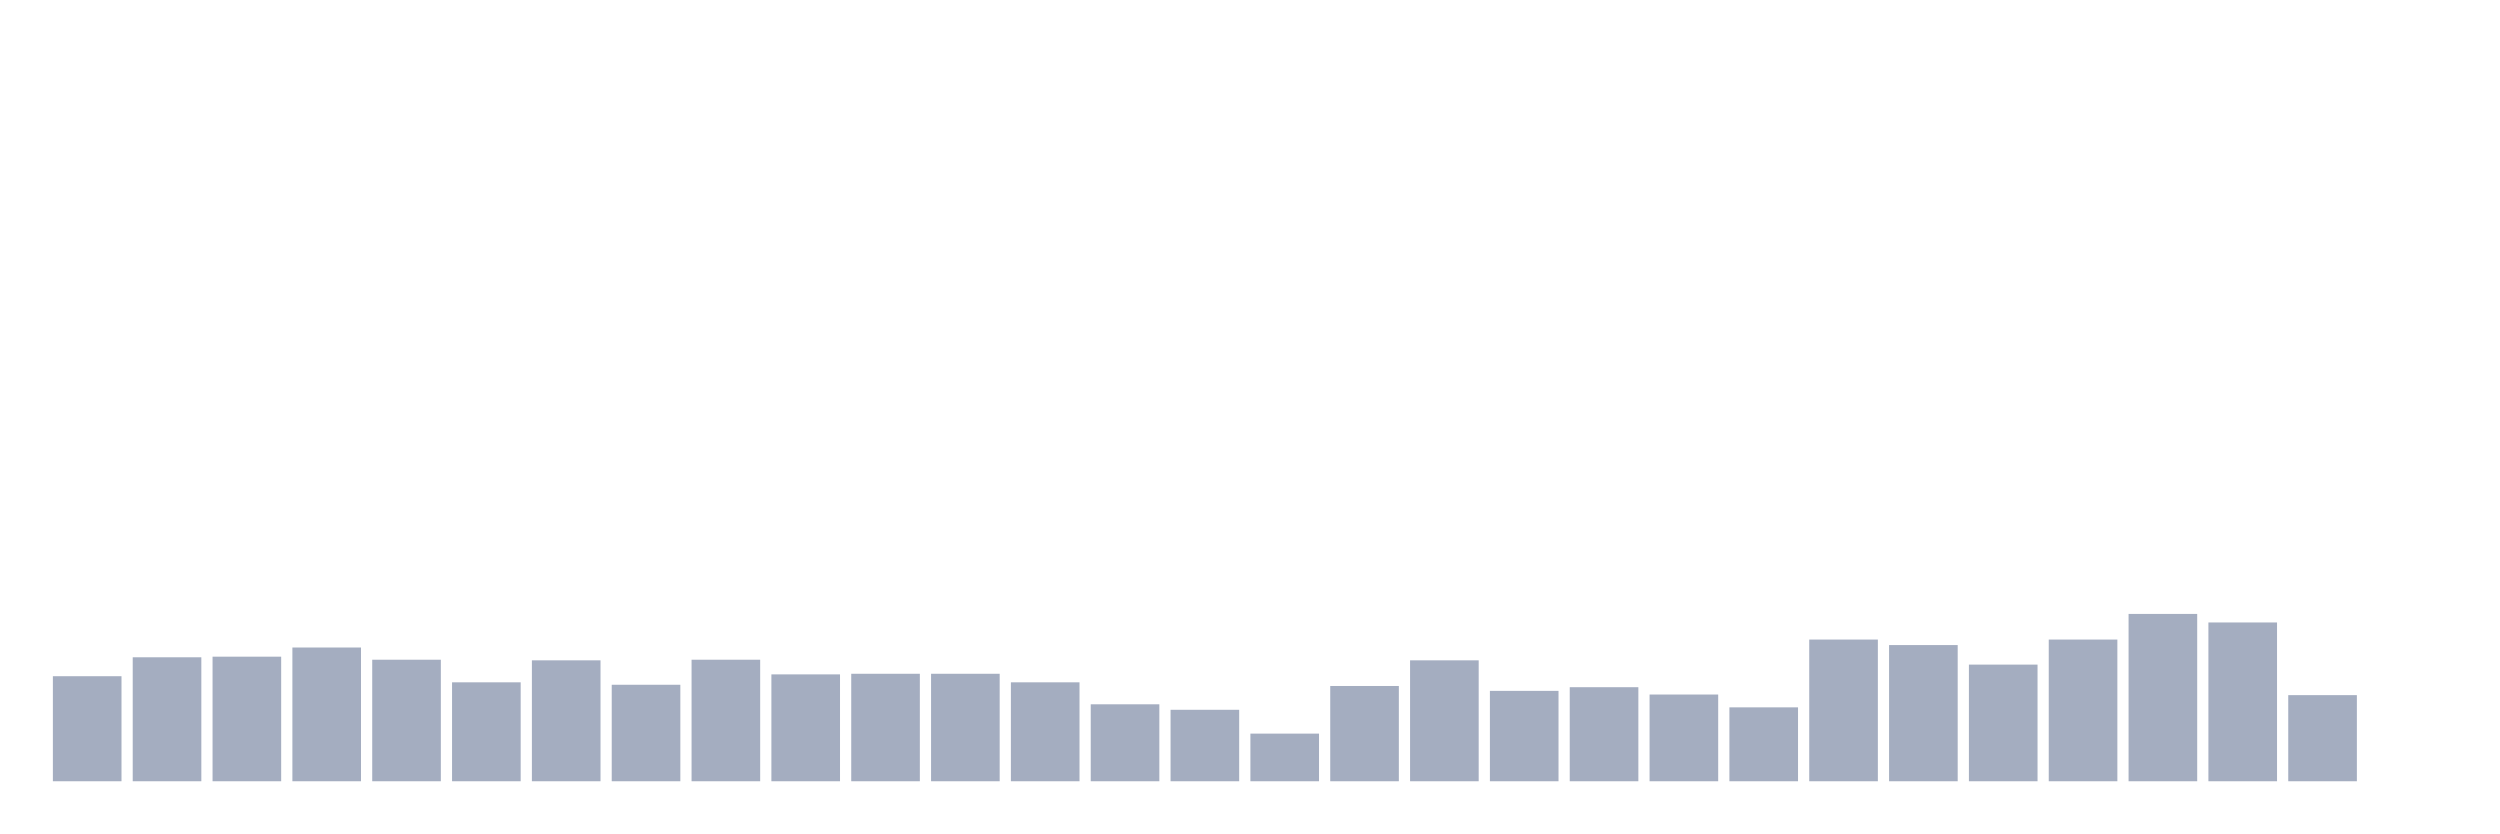
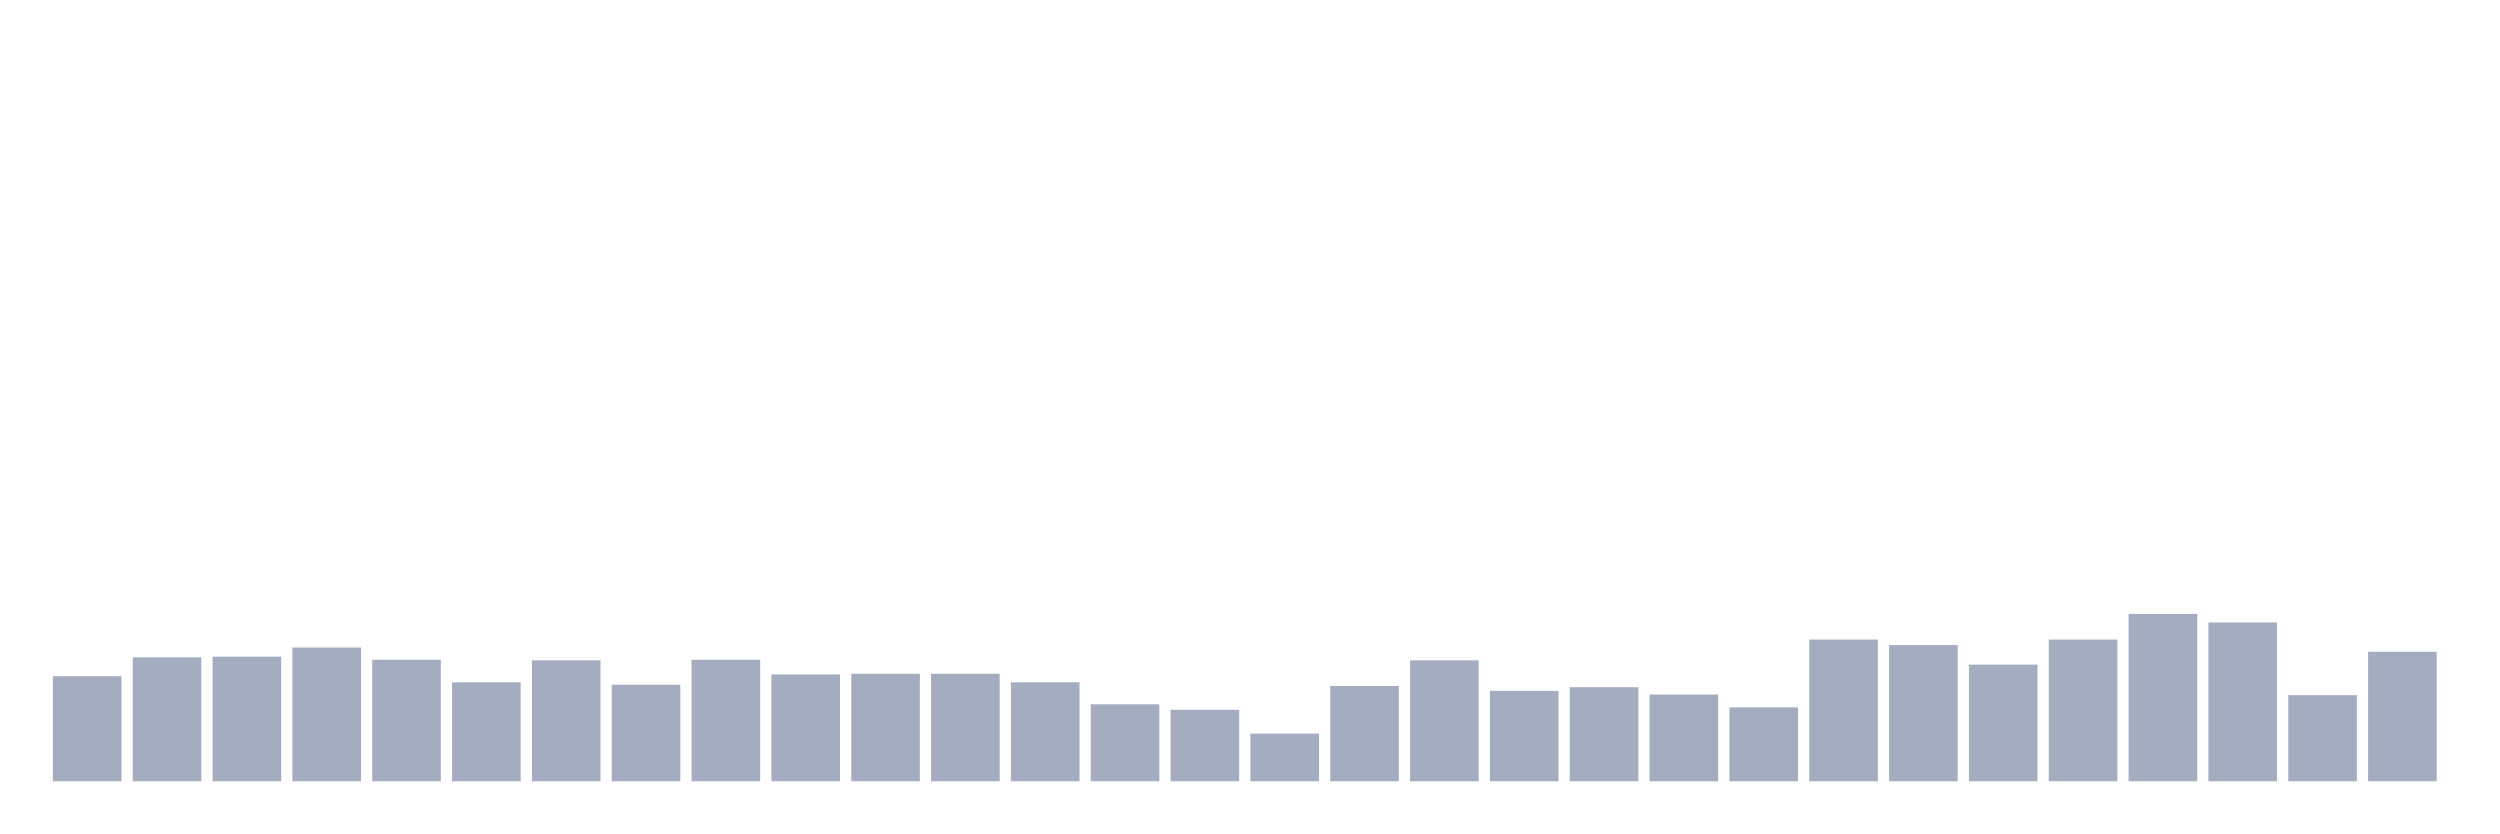
<svg xmlns="http://www.w3.org/2000/svg" viewBox="0 0 480 160">
  <g transform="translate(10,10)">
    <rect class="bar" x="0.153" width="13.175" y="119.832" height="20.168" fill="rgb(164,173,192)" />
    <rect class="bar" x="15.482" width="13.175" y="116.198" height="23.802" fill="rgb(164,173,192)" />
    <rect class="bar" x="30.81" width="13.175" y="116.08" height="23.92" fill="rgb(164,173,192)" />
    <rect class="bar" x="46.138" width="13.175" y="114.322" height="25.678" fill="rgb(164,173,192)" />
    <rect class="bar" x="61.466" width="13.175" y="116.667" height="23.333" fill="rgb(164,173,192)" />
    <rect class="bar" x="76.794" width="13.175" y="121.005" height="18.995" fill="rgb(164,173,192)" />
    <rect class="bar" x="92.123" width="13.175" y="116.784" height="23.216" fill="rgb(164,173,192)" />
    <rect class="bar" x="107.451" width="13.175" y="121.474" height="18.526" fill="rgb(164,173,192)" />
    <rect class="bar" x="122.779" width="13.175" y="116.667" height="23.333" fill="rgb(164,173,192)" />
    <rect class="bar" x="138.107" width="13.175" y="119.481" height="20.519" fill="rgb(164,173,192)" />
    <rect class="bar" x="153.436" width="13.175" y="119.363" height="20.637" fill="rgb(164,173,192)" />
    <rect class="bar" x="168.764" width="13.175" y="119.363" height="20.637" fill="rgb(164,173,192)" />
    <rect class="bar" x="184.092" width="13.175" y="121.005" height="18.995" fill="rgb(164,173,192)" />
    <rect class="bar" x="199.42" width="13.175" y="125.226" height="14.774" fill="rgb(164,173,192)" />
    <rect class="bar" x="214.748" width="13.175" y="126.281" height="13.719" fill="rgb(164,173,192)" />
    <rect class="bar" x="230.077" width="13.175" y="130.854" height="9.146" fill="rgb(164,173,192)" />
    <rect class="bar" x="245.405" width="13.175" y="121.709" height="18.291" fill="rgb(164,173,192)" />
    <rect class="bar" x="260.733" width="13.175" y="116.784" height="23.216" fill="rgb(164,173,192)" />
    <rect class="bar" x="276.061" width="13.175" y="122.647" height="17.353" fill="rgb(164,173,192)" />
    <rect class="bar" x="291.39" width="13.175" y="121.943" height="18.057" fill="rgb(164,173,192)" />
    <rect class="bar" x="306.718" width="13.175" y="123.35" height="16.65" fill="rgb(164,173,192)" />
    <rect class="bar" x="322.046" width="13.175" y="125.812" height="14.188" fill="rgb(164,173,192)" />
    <rect class="bar" x="337.374" width="13.175" y="112.797" height="27.203" fill="rgb(164,173,192)" />
    <rect class="bar" x="352.702" width="13.175" y="113.853" height="26.147" fill="rgb(164,173,192)" />
    <rect class="bar" x="368.031" width="13.175" y="117.605" height="22.395" fill="rgb(164,173,192)" />
    <rect class="bar" x="383.359" width="13.175" y="112.797" height="27.203" fill="rgb(164,173,192)" />
    <rect class="bar" x="398.687" width="13.175" y="107.873" height="32.127" fill="rgb(164,173,192)" />
    <rect class="bar" x="414.015" width="13.175" y="109.514" height="30.486" fill="rgb(164,173,192)" />
    <rect class="bar" x="429.344" width="13.175" y="123.467" height="16.533" fill="rgb(164,173,192)" />
-     <rect class="bar" x="444.672" width="13.175" y="140" height="0" fill="rgb(164,173,192)" />
+     <rect class="bar" x="444.672" width="13.175" y="115.142" height="24.858" fill="rgb(164,173,192)" />
  </g>
</svg>
